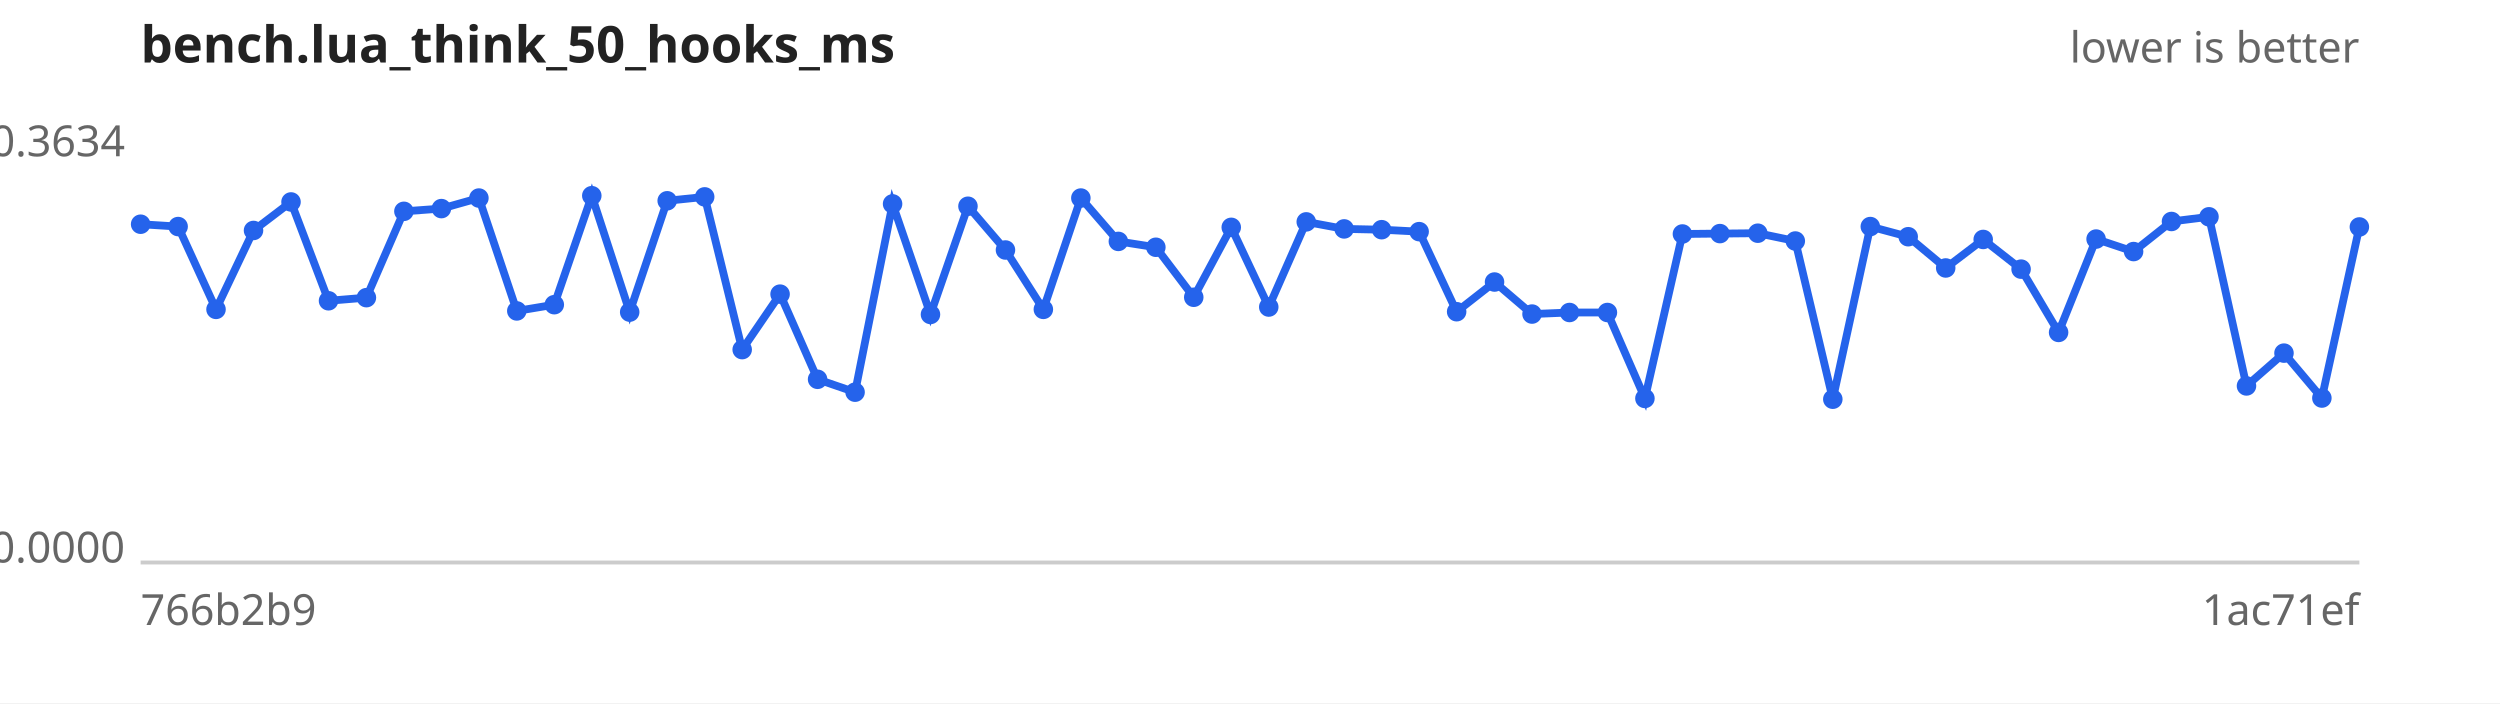
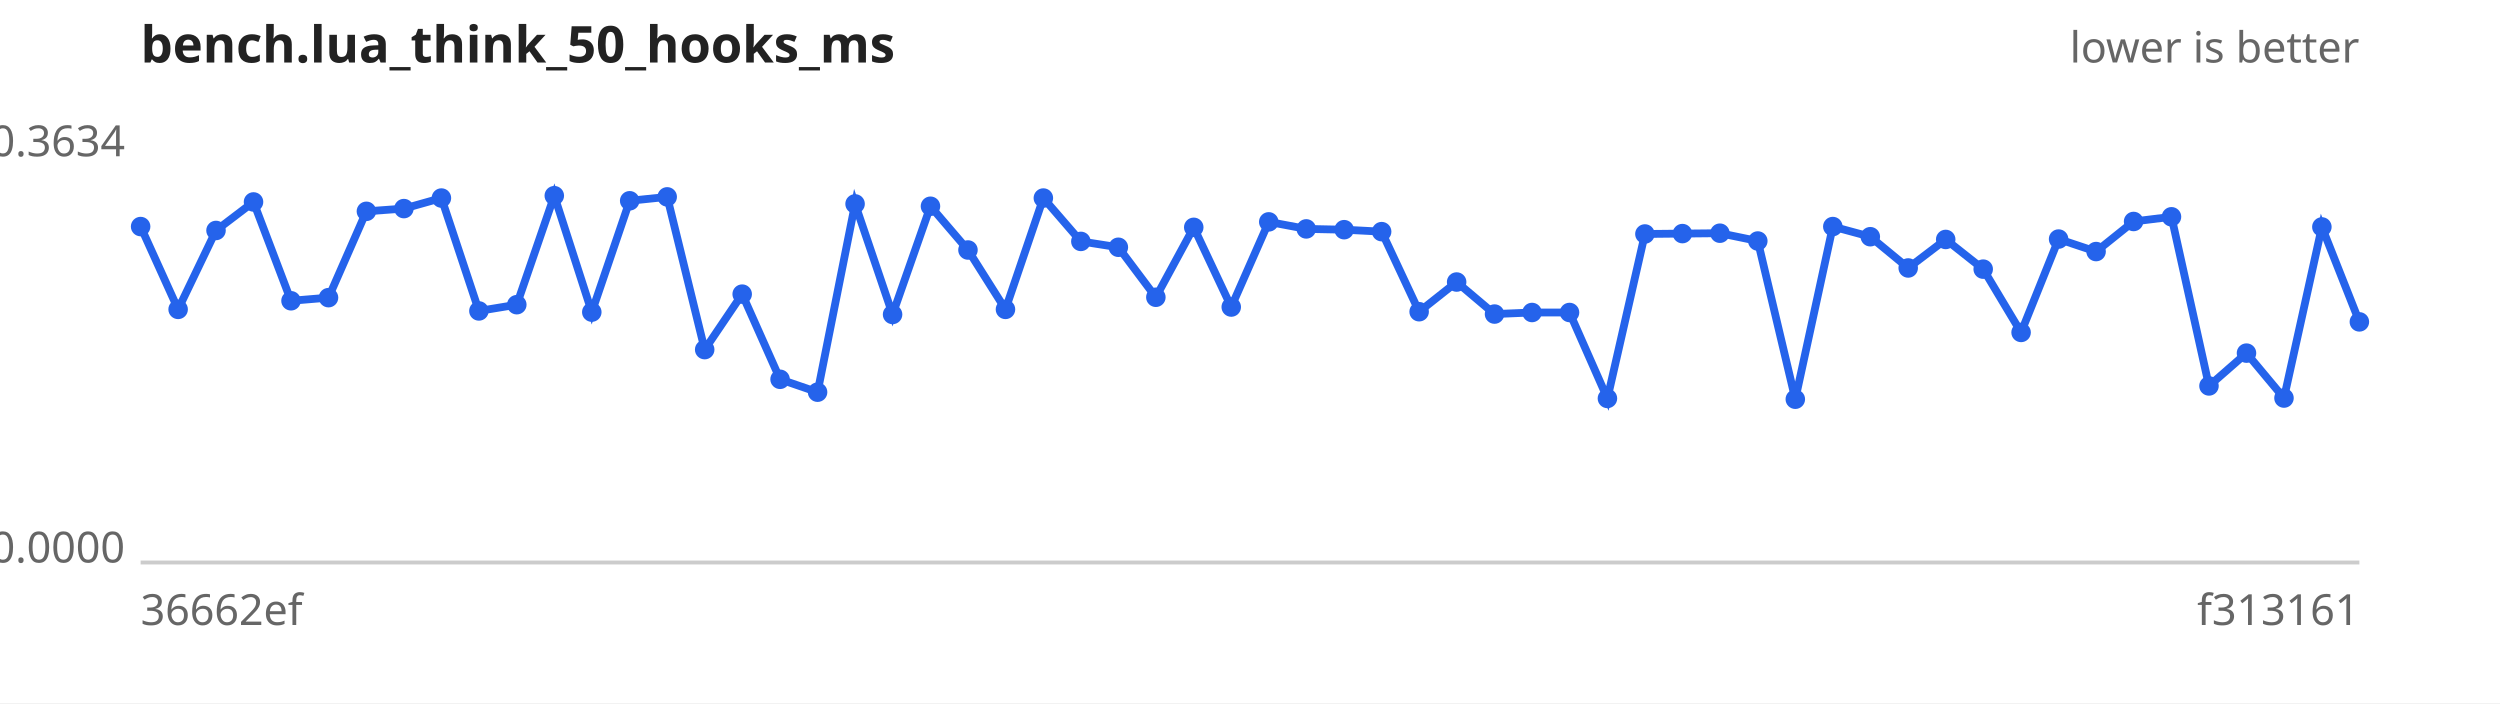
<svg xmlns="http://www.w3.org/2000/svg" width="640" height="180" viewBox="0 0 640 180" font-family="sans-serif" font-size="11">
  <rect width="640" height="180" fill="#ffffff" />
  <text x="36" y="16" font-size="13" font-weight="bold" fill="#222">bench.lua_think_50_hooks_ms</text>
  <text x="604" y="16" text-anchor="end" fill="#666">lower is better</text>
  <line x1="36" y1="144" x2="604" y2="144" stroke="#ccc" />
  <text x="32" y="40.0" text-anchor="end" fill="#666">0.3634</text>
  <text x="32" y="144.0" text-anchor="end" fill="#666">0.0000</text>
-   <text x="36" y="160" fill="#666">766b2b9</text>
-   <text x="604" y="160" text-anchor="end" fill="#666">1ac71ef</text>
-   <path d="M36.0,57.4 L45.6,58.0 L55.3,79.2 L64.9,59.0 L74.5,51.7 L84.1,77.0 L93.8,76.2 L103.4,54.1 L113.0,53.4 L122.6,50.7 L132.3,79.6 L141.9,78.0 L151.5,50.1 L161.2,79.9 L170.8,51.4 L180.4,50.4 L190.0,89.5 L199.7,75.3 L209.3,97.1 L218.9,100.4 L228.5,52.2 L238.2,80.5 L247.8,52.8 L257.4,64.0 L267.1,79.2 L276.7,50.7 L286.3,61.8 L295.9,63.3 L305.6,76.1 L315.2,58.2 L324.8,78.6 L334.4,56.8 L344.1,58.6 L353.7,58.8 L363.3,59.3 L372.9,79.8 L382.6,72.2 L392.2,80.4 L401.8,80.0 L411.5,80.0 L421.1,102.0 L430.7,59.9 L440.3,59.8 L450.0,59.7 L459.6,61.7 L469.2,102.2 L478.8,58.0 L488.5,60.6 L498.1,68.6 L507.7,61.3 L517.4,68.9 L527.0,85.1 L536.6,61.2 L546.2,64.4 L555.9,56.7 L565.5,55.5 L575.1,98.8 L584.7,90.4 L594.4,101.9 L604.0,58.1" fill="none" stroke="#2563eb" stroke-width="2" />
+   <text x="36" y="160" fill="#666">36662ef</text>
+   <text x="604" y="160" text-anchor="end" fill="#666">f313161</text>
+   <path d="M36.0,58.0 L45.6,79.2 L55.3,59.0 L64.9,51.7 L74.5,77.0 L84.1,76.2 L93.8,54.1 L103.4,53.4 L113.0,50.7 L122.6,79.6 L132.3,78.0 L141.9,50.1 L151.5,79.9 L161.2,51.4 L170.8,50.4 L180.4,89.5 L190.0,75.3 L199.7,97.1 L209.3,100.4 L218.9,52.2 L228.5,80.5 L238.2,52.8 L247.8,64.0 L257.4,79.2 L267.1,50.7 L276.7,61.8 L286.3,63.3 L295.9,76.1 L305.6,58.2 L315.2,78.6 L324.8,56.8 L334.4,58.6 L344.1,58.8 L353.7,59.3 L363.3,79.8 L372.9,72.2 L382.6,80.4 L392.2,80.0 L401.8,80.0 L411.5,102.0 L421.1,59.9 L430.7,59.8 L440.3,59.7 L450.0,61.7 L459.6,102.2 L469.2,58.0 L478.8,60.6 L488.5,68.6 L498.1,61.3 L507.7,68.9 L517.4,85.1 L527.0,61.2 L536.6,64.4 L546.2,56.7 L555.9,55.5 L565.5,98.8 L575.1,90.4 L584.7,101.9 L594.4,58.1 L604.0,82.4" fill="none" stroke="#2563eb" stroke-width="2" />
  <g fill="#2563eb">
-     <circle cx="36.0" cy="57.4" r="2.5" />
-     <circle cx="45.6" cy="58.0" r="2.5" />
-     <circle cx="55.3" cy="79.2" r="2.5" />
-     <circle cx="64.9" cy="59.0" r="2.5" />
-     <circle cx="74.5" cy="51.7" r="2.5" />
-     <circle cx="84.1" cy="77.0" r="2.5" />
-     <circle cx="93.8" cy="76.2" r="2.5" />
-     <circle cx="103.4" cy="54.1" r="2.5" />
-     <circle cx="113.0" cy="53.4" r="2.5" />
-     <circle cx="122.6" cy="50.7" r="2.5" />
-     <circle cx="132.3" cy="79.6" r="2.5" />
-     <circle cx="141.9" cy="78.0" r="2.5" />
-     <circle cx="151.5" cy="50.1" r="2.5" />
-     <circle cx="161.2" cy="79.9" r="2.5" />
-     <circle cx="170.8" cy="51.4" r="2.5" />
-     <circle cx="180.4" cy="50.4" r="2.5" />
-     <circle cx="190.0" cy="89.5" r="2.5" />
-     <circle cx="199.7" cy="75.3" r="2.5" />
-     <circle cx="209.3" cy="97.1" r="2.5" />
-     <circle cx="218.9" cy="100.4" r="2.5" />
-     <circle cx="228.5" cy="52.2" r="2.5" />
-     <circle cx="238.2" cy="80.5" r="2.5" />
-     <circle cx="247.8" cy="52.8" r="2.5" />
-     <circle cx="257.4" cy="64.0" r="2.5" />
-     <circle cx="267.1" cy="79.2" r="2.5" />
-     <circle cx="276.7" cy="50.7" r="2.5" />
-     <circle cx="286.3" cy="61.8" r="2.5" />
-     <circle cx="295.9" cy="63.3" r="2.5" />
-     <circle cx="305.6" cy="76.1" r="2.5" />
-     <circle cx="315.2" cy="58.2" r="2.5" />
-     <circle cx="324.8" cy="78.6" r="2.5" />
-     <circle cx="334.4" cy="56.8" r="2.5" />
-     <circle cx="344.1" cy="58.6" r="2.5" />
-     <circle cx="353.7" cy="58.8" r="2.5" />
-     <circle cx="363.3" cy="59.3" r="2.5" />
-     <circle cx="372.9" cy="79.8" r="2.5" />
-     <circle cx="382.6" cy="72.2" r="2.5" />
-     <circle cx="392.2" cy="80.4" r="2.5" />
+     <circle cx="36.0" cy="58.0" r="2.5" />
+     <circle cx="45.6" cy="79.2" r="2.5" />
+     <circle cx="55.3" cy="59.0" r="2.5" />
+     <circle cx="64.9" cy="51.7" r="2.5" />
+     <circle cx="74.5" cy="77.0" r="2.5" />
+     <circle cx="84.1" cy="76.2" r="2.5" />
+     <circle cx="93.8" cy="54.1" r="2.5" />
+     <circle cx="103.4" cy="53.4" r="2.5" />
+     <circle cx="113.0" cy="50.7" r="2.5" />
+     <circle cx="122.6" cy="79.6" r="2.5" />
+     <circle cx="132.3" cy="78.0" r="2.5" />
+     <circle cx="141.9" cy="50.1" r="2.5" />
+     <circle cx="151.5" cy="79.9" r="2.5" />
+     <circle cx="161.2" cy="51.4" r="2.5" />
+     <circle cx="170.8" cy="50.4" r="2.5" />
+     <circle cx="180.4" cy="89.5" r="2.5" />
+     <circle cx="190.0" cy="75.3" r="2.5" />
+     <circle cx="199.7" cy="97.1" r="2.5" />
+     <circle cx="209.3" cy="100.4" r="2.5" />
+     <circle cx="218.9" cy="52.2" r="2.5" />
+     <circle cx="228.5" cy="80.5" r="2.5" />
+     <circle cx="238.2" cy="52.8" r="2.5" />
+     <circle cx="247.8" cy="64.0" r="2.5" />
+     <circle cx="257.4" cy="79.2" r="2.5" />
+     <circle cx="267.1" cy="50.7" r="2.5" />
+     <circle cx="276.7" cy="61.8" r="2.5" />
+     <circle cx="286.3" cy="63.3" r="2.5" />
+     <circle cx="295.9" cy="76.1" r="2.5" />
+     <circle cx="305.6" cy="58.2" r="2.5" />
+     <circle cx="315.2" cy="78.6" r="2.5" />
+     <circle cx="324.8" cy="56.8" r="2.5" />
+     <circle cx="334.4" cy="58.6" r="2.5" />
+     <circle cx="344.1" cy="58.8" r="2.5" />
+     <circle cx="353.7" cy="59.3" r="2.5" />
+     <circle cx="363.3" cy="79.8" r="2.5" />
+     <circle cx="372.9" cy="72.2" r="2.5" />
+     <circle cx="382.6" cy="80.4" r="2.5" />
+     <circle cx="392.2" cy="80.0" r="2.5" />
    <circle cx="401.8" cy="80.0" r="2.5" />
-     <circle cx="411.5" cy="80.0" r="2.5" />
-     <circle cx="421.1" cy="102.0" r="2.5" />
-     <circle cx="430.7" cy="59.9" r="2.5" />
-     <circle cx="440.3" cy="59.8" r="2.5" />
-     <circle cx="450.0" cy="59.7" r="2.5" />
-     <circle cx="459.6" cy="61.7" r="2.5" />
-     <circle cx="469.2" cy="102.2" r="2.5" />
-     <circle cx="478.8" cy="58.0" r="2.5" />
-     <circle cx="488.5" cy="60.6" r="2.5" />
-     <circle cx="498.1" cy="68.6" r="2.5" />
-     <circle cx="507.7" cy="61.3" r="2.5" />
-     <circle cx="517.4" cy="68.9" r="2.5" />
-     <circle cx="527.0" cy="85.1" r="2.5" />
-     <circle cx="536.6" cy="61.2" r="2.5" />
-     <circle cx="546.2" cy="64.4" r="2.5" />
-     <circle cx="555.9" cy="56.7" r="2.5" />
-     <circle cx="565.5" cy="55.5" r="2.5" />
-     <circle cx="575.1" cy="98.8" r="2.5" />
-     <circle cx="584.7" cy="90.4" r="2.5" />
-     <circle cx="594.4" cy="101.9" r="2.5" />
-     <circle cx="604.0" cy="58.1" r="2.5" />
+     <circle cx="411.5" cy="102.0" r="2.5" />
+     <circle cx="421.1" cy="59.9" r="2.5" />
+     <circle cx="430.7" cy="59.8" r="2.5" />
+     <circle cx="440.3" cy="59.7" r="2.5" />
+     <circle cx="450.0" cy="61.7" r="2.5" />
+     <circle cx="459.6" cy="102.2" r="2.5" />
+     <circle cx="469.2" cy="58.0" r="2.5" />
+     <circle cx="478.8" cy="60.6" r="2.5" />
+     <circle cx="488.5" cy="68.6" r="2.5" />
+     <circle cx="498.1" cy="61.3" r="2.5" />
+     <circle cx="507.7" cy="68.9" r="2.5" />
+     <circle cx="517.4" cy="85.1" r="2.5" />
+     <circle cx="527.0" cy="61.2" r="2.5" />
+     <circle cx="536.6" cy="64.4" r="2.5" />
+     <circle cx="546.2" cy="56.7" r="2.5" />
+     <circle cx="555.9" cy="55.5" r="2.5" />
+     <circle cx="565.5" cy="98.8" r="2.5" />
+     <circle cx="575.1" cy="90.4" r="2.5" />
+     <circle cx="584.7" cy="101.9" r="2.5" />
+     <circle cx="594.4" cy="58.1" r="2.5" />
+     <circle cx="604.0" cy="82.4" r="2.5" />
  </g>
</svg>
